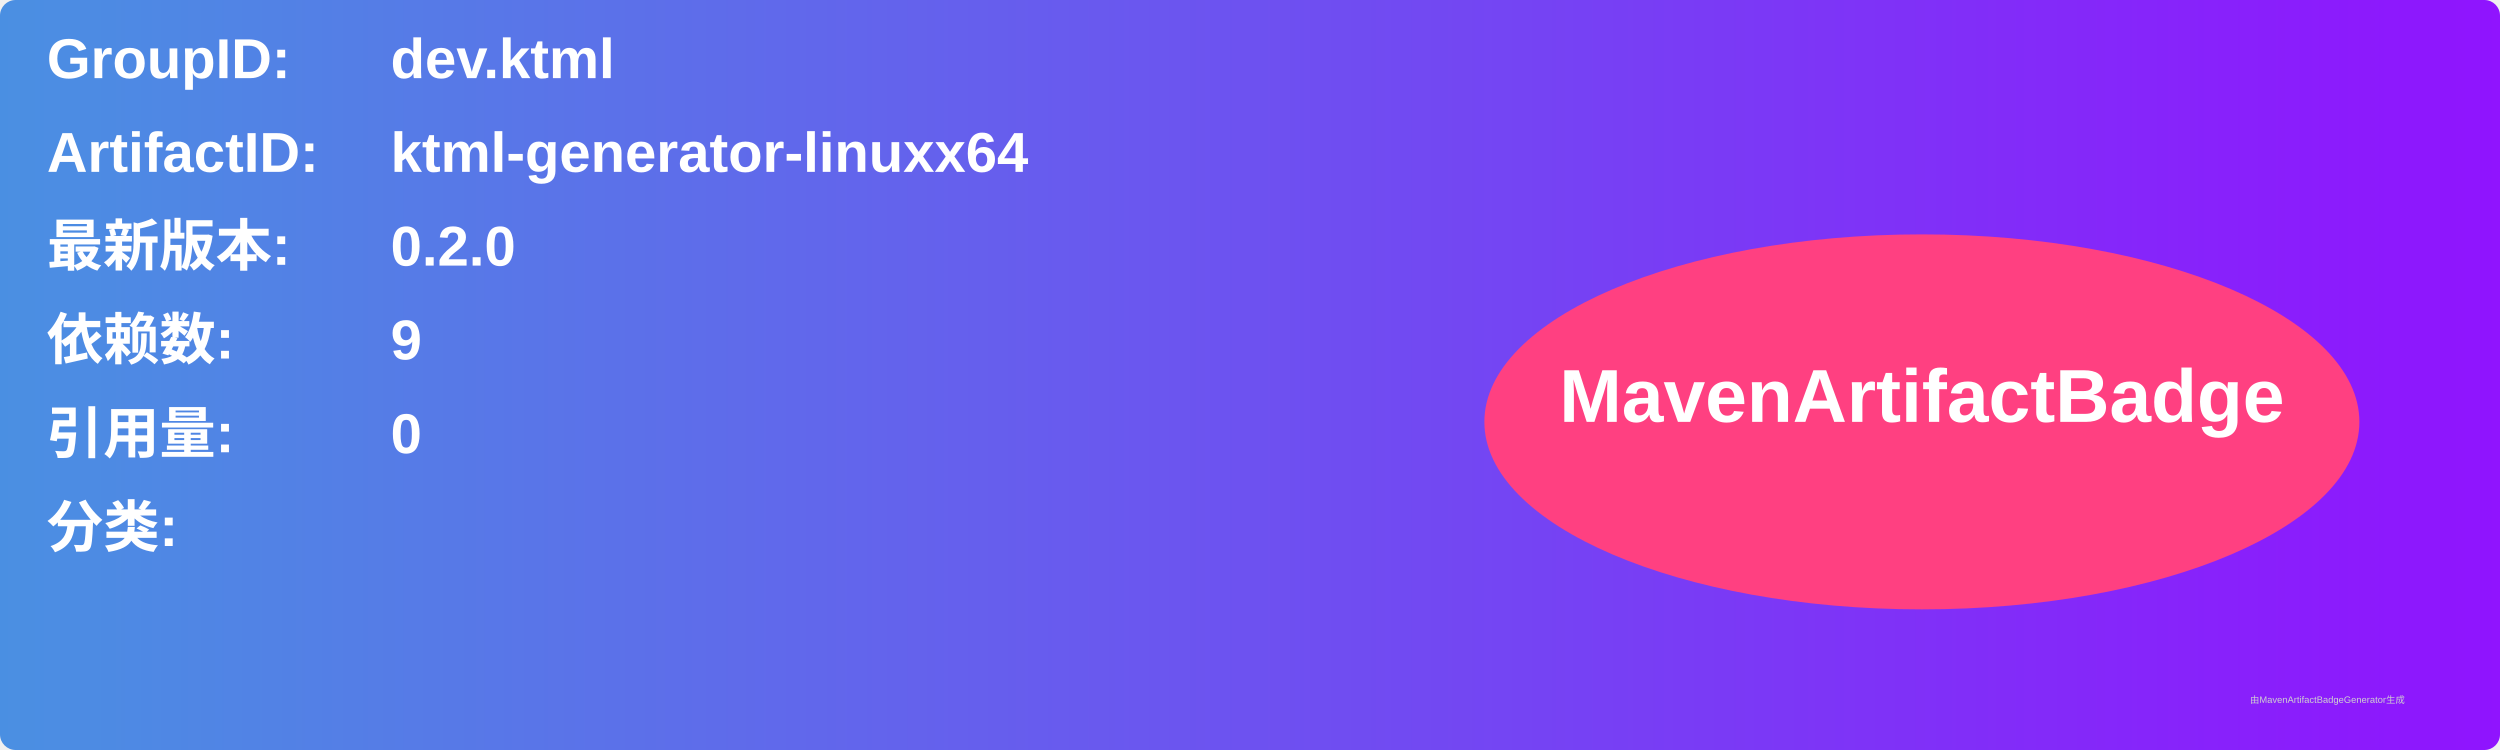
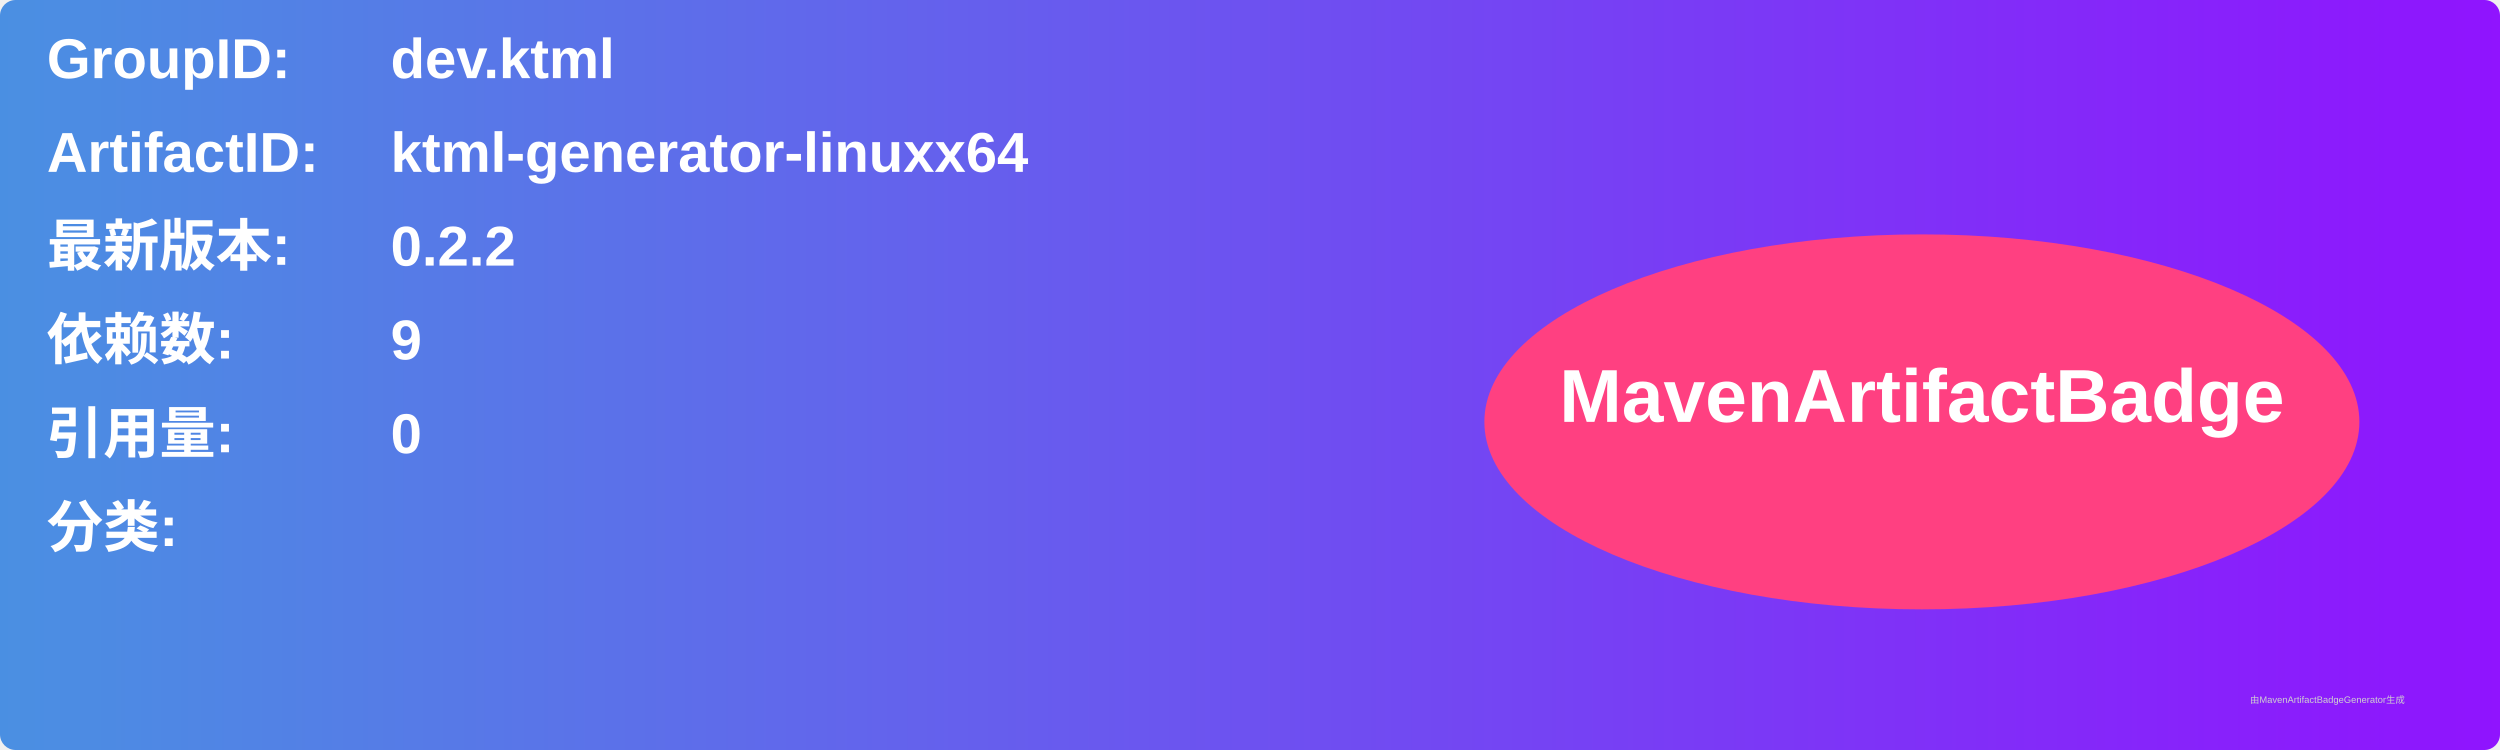
<svg xmlns="http://www.w3.org/2000/svg" width="800" height="240" viewBox="0 0 800 240">
  <linearGradient id="grad" x1="0%" y1="0%" x2="100%" y2="0%">
    <stop offset="0%" stop-color="#4a90e2" />
    <stop offset="100%" stop-color="#9013fe" />
  </linearGradient>
  <rect width="100%" height="100%" rx="5" ry="5" fill="url(#grad)" />
  <g transform="translate(15, 15)">
    <text x="0" y="10" font-family="Arial" font-size="18" fill="white" font-weight="bold" width="260">GroupID:</text>
    <text x="110" y="10" font-family="Arial" font-size="18" fill="white" font-weight="bold" width="460">dev.ktml</text>
    <text x="0" y="40" font-family="Arial" font-size="18" fill="white" font-weight="bold" width="260">ArtifactID:</text>
    <text x="110" y="40" font-family="Arial" font-size="18" fill="white" font-weight="bold" width="460">ktml-generator-linuxx64</text>
    <text x="0" y="70" font-family="Arial" font-size="18" fill="white" font-weight="bold">最新版本:</text>
    <text x="110" y="70" font-family="Arial" font-size="18" fill="white" font-weight="bold">
-       <tspan font-weight="bold">0.2.0</tspan>
+       <tspan font-weight="bold">0.2.2</tspan>
    </text>
    <text x="0" y="100" font-family="Arial" font-size="18" fill="white" font-weight="bold">依赖数: </text>
    <text x="110" y="100" font-family="Arial" font-size="18" fill="white">
      <tspan font-weight="bold">9</tspan>
    </text>
    <text x="0" y="130" font-family="Arial" font-size="18" fill="white" font-weight="bold">引用量: </text>
    <text x="110" y="130" font-family="Arial" font-size="18" fill="white">
      <tspan font-weight="bold">0</tspan>
    </text>
    <text x="0" y="160" font-family="Arial" font-size="18" fill="white" font-weight="bold">分类:</text>
    <text x="10" y="190" font-family="Arial" font-size="10" fill="white">
      <tspan font-weight="bold" />
    </text>
    <ellipse cx="600" cy="120" rx="140" ry="60" fill="#ff4081" />
    <text x="600" y="120" text-anchor="middle" font-family="Arial" font-size="24" fill="white" font-weight="bold">MavenArtifactBadge</text>
  </g>
  <text x="720" y="225" font-family="Arial" font-size="3" fill="#d0d0d0">由MavenArtifactBadgeGenerator生成</text>
</svg>
